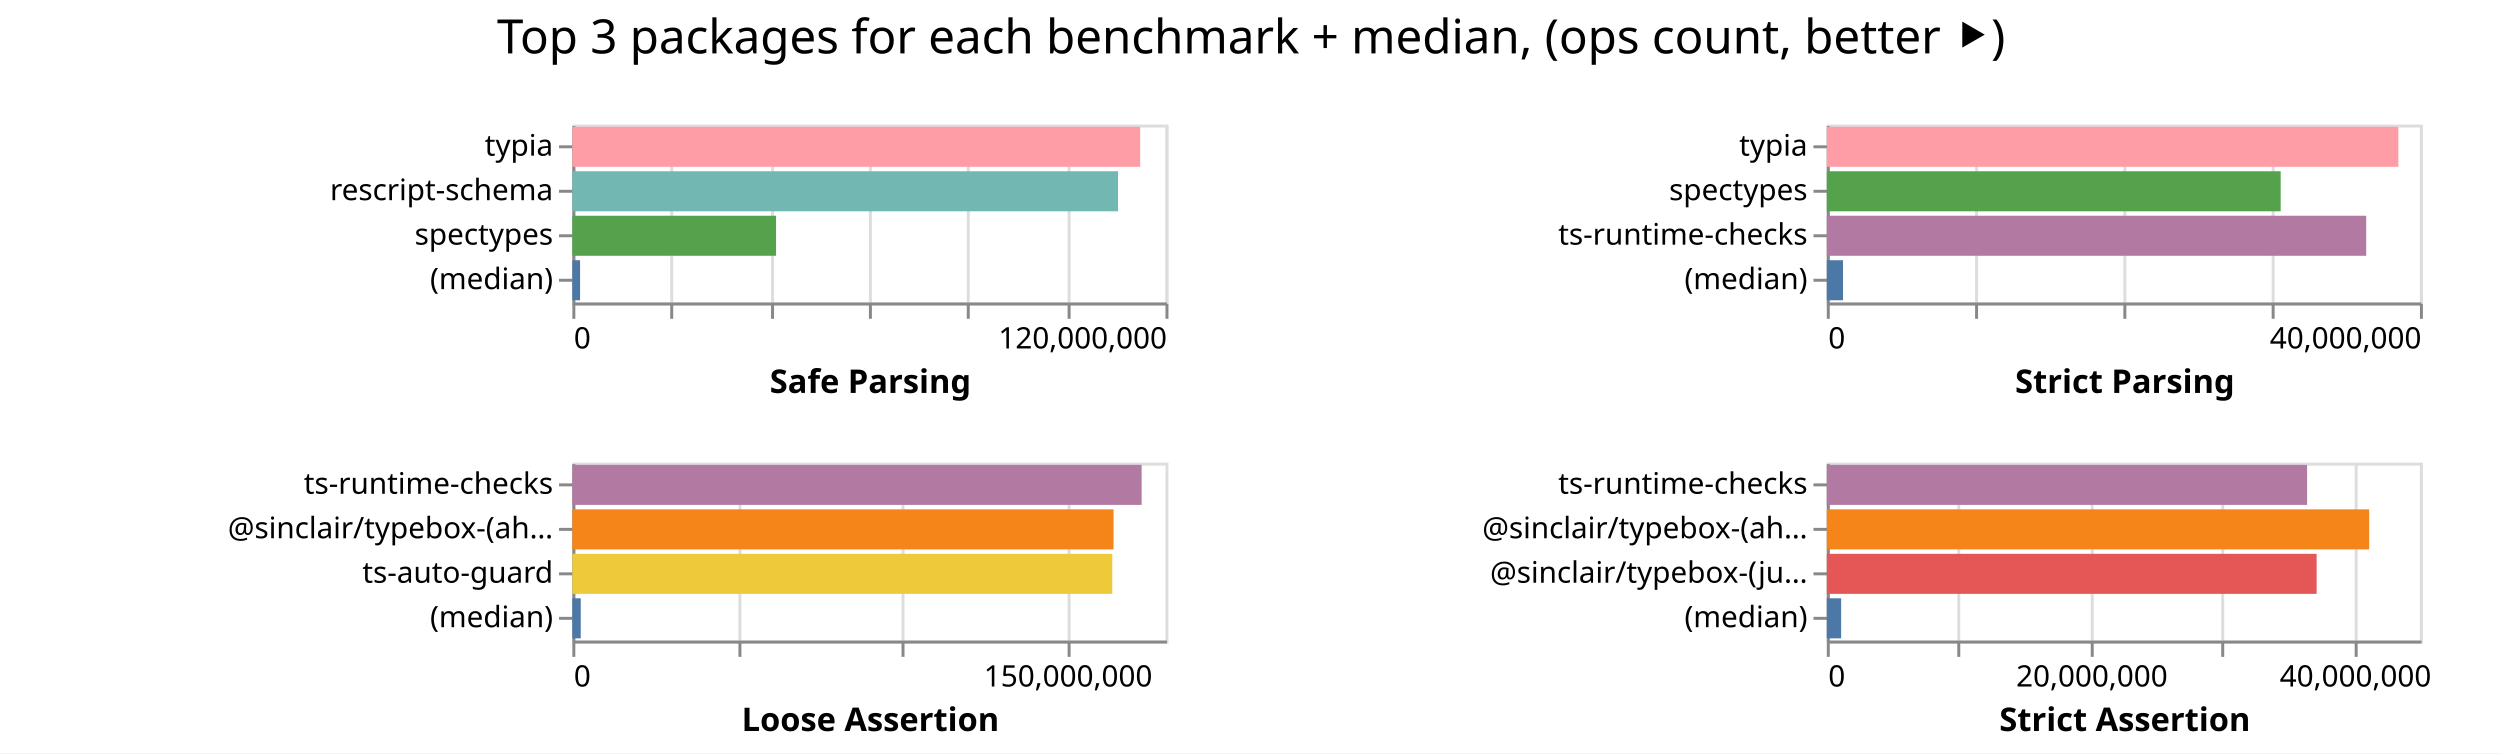
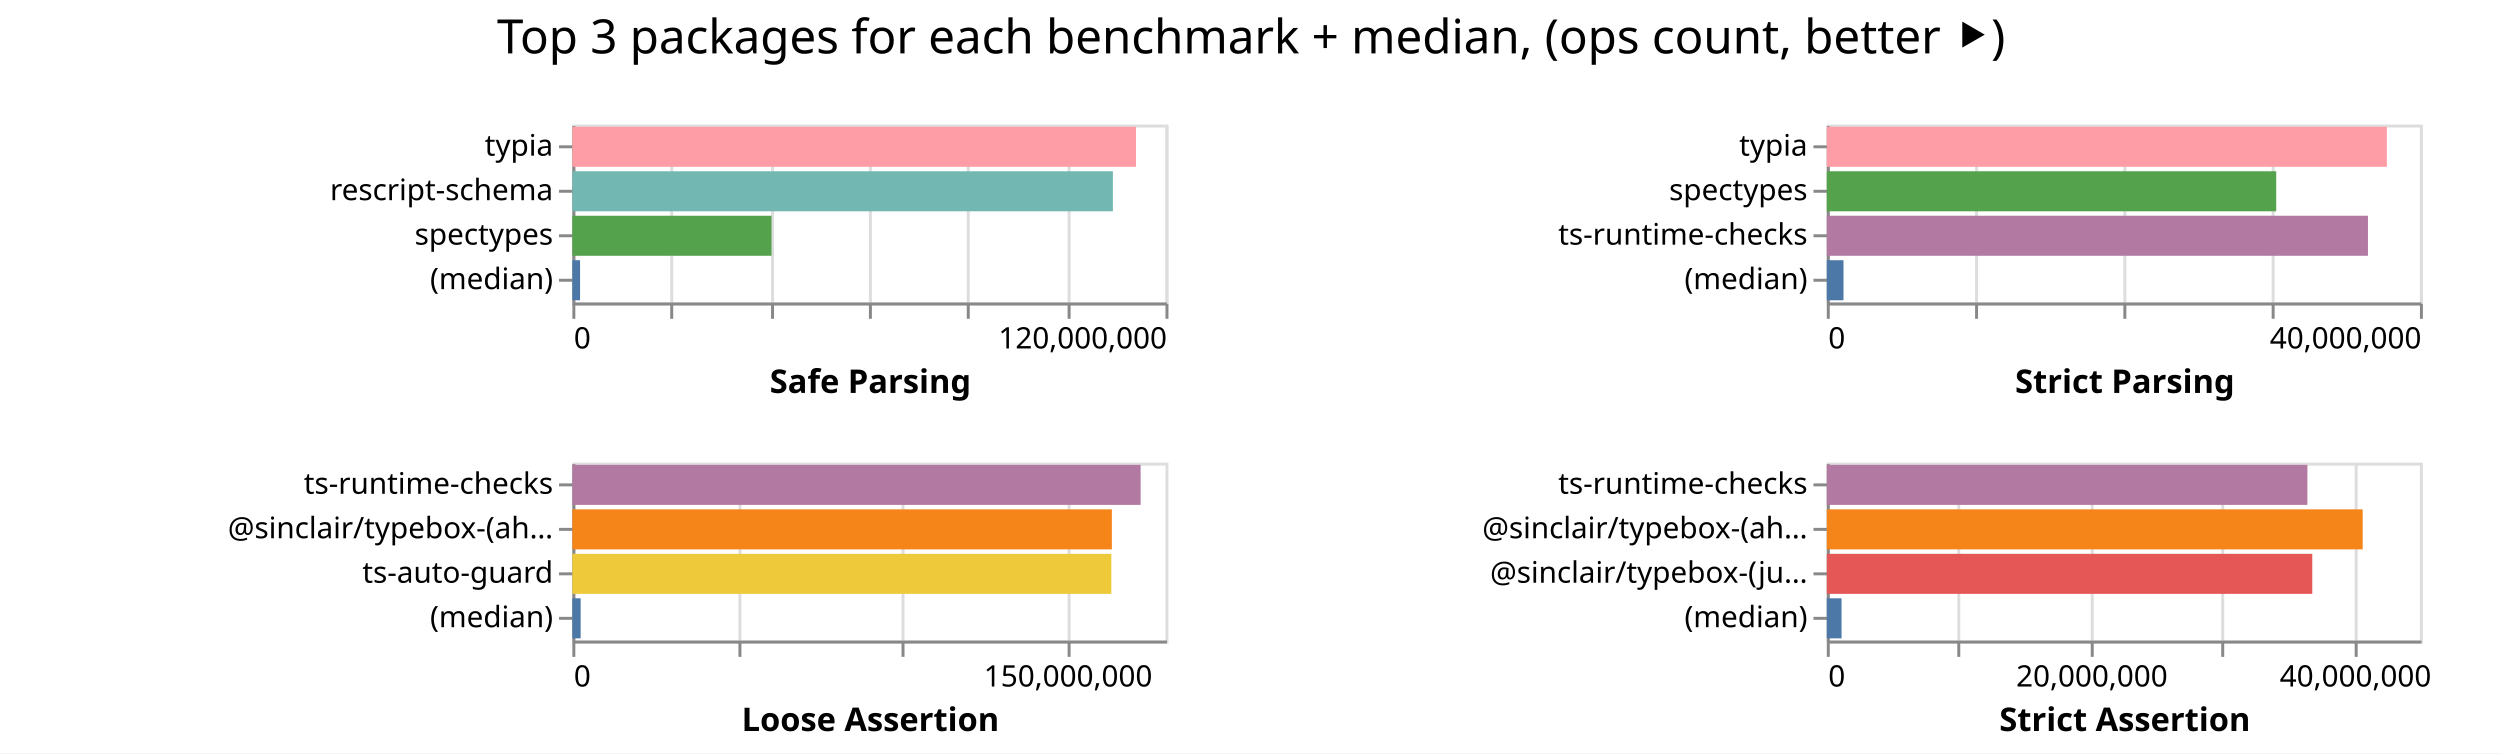
<svg xmlns="http://www.w3.org/2000/svg" width="843" height="254" class="marks">
  <path fill="#fff" d="M0 0h843v254H0z" />
  <g fill="none" stroke-miterlimit="10" aria-roledescription="group mark container" class="mark-group role-frame root">
    <path d="M193 42" aria-hidden="true" class="background" />
    <g aria-roledescription="group mark container" class="mark-group role-scope child__Safe_Parsing_group">
      <path stroke="#ddd" d="M193.5 42.5h200v60h-200Z" aria-hidden="true" class="background" />
      <g aria-hidden="true" class="mark-group role-axis">
        <path d="M193.5 102.5" aria-hidden="true" class="background" pointer-events="none" />
        <g stroke="#ddd" class="mark-rule role-axis-grid" pointer-events="none">
          <path d="M193.5 102.5v-60M226.5 102.5v-60M260.5 102.5v-60M293.5 102.5v-60M326.5 102.5v-60M360.5 102.5v-60M393.5 102.5v-60" />
        </g>
      </g>
      <g aria-label="X-axis titled 'Safe Parsing' for a linear scale with values from 0 to 120,000,000" aria-roledescription="axis" class="mark-group role-axis" pointer-events="none">
        <path d="M193.5 102.5" aria-hidden="true" class="background" />
        <g stroke="#888" class="mark-rule role-axis-tick">
          <path d="M193.5 102.5v5M226.5 102.5v5M260.5 102.5v5M293.5 102.5v5M326.5 102.5v5M360.5 102.5v5M393.5 102.5v5" />
        </g>
        <g fill="#000" class="mark-text role-axis-label" font-family="sans-serif" font-size="10">
          <text transform="translate(193.5 117.5)">0</text>
          <text text-anchor="end" transform="translate(393.5 117.5)">120,000,000</text>
        </g>
        <path stroke="#888" d="M193.5 102.5h200" class="mark-rule role-axis-domain" />
        <text fill="#000" class="mark-text role-axis-title" font-family="sans-serif" font-size="11" font-weight="bold" text-anchor="middle" transform="translate(293.5 132.5)">Safe Parsing</text>
      </g>
      <g aria-label="Y-axis for a discrete scale with 4 values: typia, rescript-schema, spectypes, (median)" aria-roledescription="axis" class="mark-group role-axis" pointer-events="none">
        <path d="M193.5 42.5" aria-hidden="true" class="background" />
        <g stroke="#888" class="mark-rule role-axis-tick">
          <path d="M193.5 49.5h-5M193.5 64.5h-5M193.5 79.5h-5M193.5 94.5h-5" />
        </g>
        <g fill="#000" class="mark-text role-axis-label" font-family="sans-serif" font-size="10" text-anchor="end">
          <text transform="translate(186.5 52.5)">typia</text>
          <text transform="translate(186.5 67.5)">rescript-schema</text>
          <text transform="translate(186.5 82.5)">spectypes</text>
          <text transform="translate(186.5 97.5)">(median)</text>
        </g>
        <path stroke="#888" d="M193.5 42.5v60" class="mark-rule role-axis-domain" />
      </g>
      <g aria-roledescription="rect mark container" class="mark-rect role-mark child__Safe_Parsing_marks">
-         <path fill="#ff9da6" d="M193 42.75h191.468v13.5H193Z" aria-label="Safe Parsing: 114880989; name: typia" aria-roledescription="bar" />
-         <path fill="#72b7b2" d="M193 57.75h184v13.5H193Z" aria-label="Safe Parsing: 110400340; name: rescript-schema" aria-roledescription="bar" />
-         <path fill="#54a24b" d="M193 72.75h68.69v13.5H193Z" aria-label="Safe Parsing: 41214419; name: spectypes" aria-roledescription="bar" />
-         <path fill="#4c78a8" d="M193 87.75h2.603v13.5H193Z" aria-label="Safe Parsing: 1561723; name: (median)" aria-roledescription="bar" />
+         <path fill="#ff9da6" d="M193 42.75h190.064v13.5H193Z" aria-label="Safe Parsing: 114038357; name: typia" aria-roledescription="bar" />
+         <path fill="#72b7b2" d="M193 57.75h182.27v13.5H193Z" aria-label="Safe Parsing: 109362290; name: rescript-schema" aria-roledescription="bar" />
+         <path fill="#54a24b" d="M193 72.75h67.163v13.5H193Z" aria-label="Safe Parsing: 40297900; name: spectypes" aria-roledescription="bar" />
+         <path fill="#4c78a8" d="M193 87.75h2.603v13.5H193Z" aria-label="Safe Parsing: 1561952; name: (median)" aria-roledescription="bar" />
      </g>
    </g>
    <g aria-roledescription="group mark container" class="mark-group role-scope child__Strict_Parsing_group">
      <path stroke="#ddd" d="M616.5 42.5h200v60h-200Z" aria-hidden="true" class="background" />
      <g aria-hidden="true" class="mark-group role-axis">
        <path d="M616.5 102.5" aria-hidden="true" class="background" pointer-events="none" />
        <g stroke="#ddd" class="mark-rule role-axis-grid" pointer-events="none">
          <path d="M616.5 102.5v-60M666.5 102.5v-60M716.5 102.5v-60M766.5 102.5v-60M816.5 102.5v-60" />
        </g>
      </g>
      <g aria-label="X-axis titled 'Strict Parsing' for a linear scale with values from 0 to 40,000,000" aria-roledescription="axis" class="mark-group role-axis" pointer-events="none">
        <path d="M616.5 102.5" aria-hidden="true" class="background" />
        <g stroke="#888" class="mark-rule role-axis-tick">
          <path d="M616.5 102.5v5M666.5 102.5v5M716.5 102.5v5M766.5 102.5v5M816.5 102.5v5" />
        </g>
        <g fill="#000" class="mark-text role-axis-label" font-family="sans-serif" font-size="10">
          <text transform="translate(616.5 117.5)">0</text>
          <text text-anchor="end" transform="translate(816.5 117.5)">40,000,000</text>
        </g>
        <path stroke="#888" d="M616.5 102.5h200" class="mark-rule role-axis-domain" />
        <text fill="#000" class="mark-text role-axis-title" font-family="sans-serif" font-size="11" font-weight="bold" text-anchor="middle" transform="translate(716.5 132.5)">Strict Parsing</text>
      </g>
      <g aria-label="Y-axis for a discrete scale with 4 values: typia, spectypes, ts-runtime-checks, (median)" aria-roledescription="axis" class="mark-group role-axis" pointer-events="none">
        <path d="M616.5 42.5" aria-hidden="true" class="background" />
        <g stroke="#888" class="mark-rule role-axis-tick">
          <path d="M616.5 49.5h-5M616.5 64.5h-5M616.5 79.5h-5M616.5 94.5h-5" />
        </g>
        <g fill="#000" class="mark-text role-axis-label" font-family="sans-serif" font-size="10" text-anchor="end">
          <text transform="translate(609.5 52.5)">typia</text>
          <text transform="translate(609.5 67.5)">spectypes</text>
          <text transform="translate(609.5 82.5)">ts-runtime-checks</text>
          <text transform="translate(609.5 97.5)">(median)</text>
        </g>
        <path stroke="#888" d="M616.5 42.5v60" class="mark-rule role-axis-domain" />
      </g>
      <g aria-roledescription="rect mark container" class="mark-rect role-mark child__Strict_Parsing_marks">
-         <path fill="#ff9da6" d="M616 42.75h192.726v13.5H616Z" aria-label="Strict Parsing: 38545226; name: typia" aria-roledescription="bar" />
-         <path fill="#54a24b" d="M616 57.75h153.042v13.5H616Z" aria-label="Strict Parsing: 30608434; name: spectypes" aria-roledescription="bar" />
-         <path fill="#b279a2" d="M616 72.75h181.892v13.5H616Z" aria-label="Strict Parsing: 36378323; name: ts-runtime-checks" aria-roledescription="bar" />
-         <path fill="#4c78a8" d="M616 87.75h5.467v13.5H616Z" aria-label="Strict Parsing: 1093496; name: (median)" aria-roledescription="bar" />
+         <path fill="#ff9da6" d="M616 42.75h188.857v13.5H616Z" aria-label="Strict Parsing: 37771484; name: typia" aria-roledescription="bar" />
+         <path fill="#54a24b" d="M616 57.75h151.54v13.5H616Z" aria-label="Strict Parsing: 30307861; name: spectypes" aria-roledescription="bar" />
+         <path fill="#b279a2" d="M616 72.75h182.475v13.5H616Z" aria-label="Strict Parsing: 36494998; name: ts-runtime-checks" aria-roledescription="bar" />
+         <path fill="#4c78a8" d="M616 87.75h5.631v13.5H616Z" aria-label="Strict Parsing: 1126215.5; name: (median)" aria-roledescription="bar" />
      </g>
    </g>
    <g aria-roledescription="group mark container" class="mark-group role-scope child__Loose_Assertion_group">
      <path stroke="#ddd" d="M193.5 156.5h200v60h-200Z" aria-hidden="true" class="background" />
      <g aria-hidden="true" class="mark-group role-axis">
        <path d="M193.5 216.5" aria-hidden="true" class="background" pointer-events="none" />
        <g stroke="#ddd" class="mark-rule role-axis-grid" pointer-events="none">
          <path d="M193.5 216.5v-60M249.5 216.5v-60M304.5 216.5v-60M360.5 216.5v-60" />
        </g>
      </g>
      <g aria-label="X-axis titled 'Loose Assertion' for a linear scale with values from 0 to 180,000,000" aria-roledescription="axis" class="mark-group role-axis" pointer-events="none">
        <path d="M193.5 216.5" aria-hidden="true" class="background" />
        <g stroke="#888" class="mark-rule role-axis-tick">
          <path d="M193.5 216.5v5M249.5 216.5v5M304.5 216.5v5M360.5 216.5v5" />
        </g>
        <g fill="#000" class="mark-text role-axis-label" font-family="sans-serif" font-size="10">
          <text transform="translate(193.5 231.5)">0</text>
          <text text-anchor="middle" transform="translate(360.167 231.5)">150,000,000</text>
        </g>
        <path stroke="#888" d="M193.5 216.5h200" class="mark-rule role-axis-domain" />
        <text fill="#000" class="mark-text role-axis-title" font-family="sans-serif" font-size="11" font-weight="bold" text-anchor="middle" transform="translate(293.5 246.5)">Loose Assertion</text>
      </g>
      <g aria-label="Y-axis for a discrete scale with 4 values: ts-runtime-checks, @sinclair/typebox-(ahead-of-time), ts-auto-guard, (median)" aria-roledescription="axis" class="mark-group role-axis" pointer-events="none">
        <path d="M193.5 156.5" aria-hidden="true" class="background" />
        <g stroke="#888" class="mark-rule role-axis-tick">
          <path d="M193.5 163.5h-5M193.5 178.5h-5M193.5 193.5h-5M193.5 208.5h-5" />
        </g>
        <g fill="#000" class="mark-text role-axis-label" font-family="sans-serif" font-size="10" text-anchor="end">
          <text transform="translate(186.5 166.5)">ts-runtime-checks</text>
          <text transform="translate(186.5 181.5)">@sinclair/typebox-(ah…</text>
          <text transform="translate(186.5 196.5)">ts-auto-guard</text>
          <text transform="translate(186.5 211.5)">(median)</text>
        </g>
        <path stroke="#888" d="M193.5 156.5v60" class="mark-rule role-axis-domain" />
      </g>
      <g aria-roledescription="rect mark container" class="mark-rect role-mark child__Loose_Assertion_marks">
-         <path fill="#b279a2" d="M193 156.75h191.959v13.5H193Z" aria-label="Loose Assertion: 172762841; name: ts-runtime-checks" aria-roledescription="bar" />
-         <path fill="#f58518" d="M193 171.75h182.49v13.5H193Z" aria-label="Loose Assertion: 164240297; name: @sinclair/typebox-(ahead-of-time)" aria-roledescription="bar" />
-         <path fill="#eeca3b" d="M193 186.75h182.059v13.5H193Z" aria-label="Loose Assertion: 163853059; name: ts-auto-guard" aria-roledescription="bar" />
-         <path fill="#4c78a8" d="M193 201.75h2.827v13.5H193Z" aria-label="Loose Assertion: 2544353.5; name: (median)" aria-roledescription="bar" />
+         <path fill="#b279a2" d="M193 156.75h191.614v13.5H193Z" aria-label="Loose Assertion: 172452687; name: ts-runtime-checks" aria-roledescription="bar" />
+         <path fill="#f58518" d="M193 171.75h181.92v13.5H193Z" aria-label="Loose Assertion: 163728314; name: @sinclair/typebox-(ahead-of-time)" aria-roledescription="bar" />
+         <path fill="#eeca3b" d="M193 186.75h181.742v13.5H193Z" aria-label="Loose Assertion: 163567935; name: ts-auto-guard" aria-roledescription="bar" />
+         <path fill="#4c78a8" d="M193 201.75h2.796v13.5H193Z" aria-label="Loose Assertion: 2516221.5; name: (median)" aria-roledescription="bar" />
      </g>
    </g>
    <g aria-roledescription="group mark container" class="mark-group role-scope child__Strict_Assertion_group">
      <path stroke="#ddd" d="M616.5 156.5h200v60h-200Z" aria-hidden="true" class="background" />
      <g aria-hidden="true" class="mark-group role-axis">
        <path d="M616.5 216.5" aria-hidden="true" class="background" pointer-events="none" />
        <g stroke="#ddd" class="mark-rule role-axis-grid" pointer-events="none">
          <path d="M616.5 216.5v-60M660.5 216.5v-60M705.5 216.5v-60M749.5 216.5v-60M794.5 216.5v-60" />
        </g>
      </g>
      <g aria-label="X-axis titled 'Strict Assertion' for a linear scale with values from 0 to 45,000,000" aria-roledescription="axis" class="mark-group role-axis" pointer-events="none">
        <path d="M616.5 216.5" aria-hidden="true" class="background" />
        <g stroke="#888" class="mark-rule role-axis-tick">
          <path d="M616.5 216.5v5M660.5 216.5v5M705.5 216.5v5M749.5 216.5v5M794.5 216.5v5" />
        </g>
        <g fill="#000" class="mark-text role-axis-label" font-family="sans-serif" font-size="10">
          <text transform="translate(616.5 231.5)">0</text>
          <text text-anchor="middle" transform="translate(705.389 231.5)">20,000,000</text>
          <text text-anchor="middle" transform="translate(794.278 231.5)">40,000,000</text>
        </g>
        <path stroke="#888" d="M616.5 216.5h200" class="mark-rule role-axis-domain" />
        <text fill="#000" class="mark-text role-axis-title" font-family="sans-serif" font-size="11" font-weight="bold" text-anchor="middle" transform="translate(716.5 246.5)">Strict Assertion</text>
      </g>
      <g aria-label="Y-axis for a discrete scale with 4 values: ts-runtime-checks, @sinclair/typebox-(ahead-of-time), @sinclair/typebox-(just-in-time), (median)" aria-roledescription="axis" class="mark-group role-axis" pointer-events="none">
        <path d="M616.5 156.5" aria-hidden="true" class="background" />
        <g stroke="#888" class="mark-rule role-axis-tick">
          <path d="M616.5 163.5h-5M616.5 178.5h-5M616.5 193.5h-5M616.5 208.5h-5" />
        </g>
        <g fill="#000" class="mark-text role-axis-label" font-family="sans-serif" font-size="10" text-anchor="end">
          <text transform="translate(609.5 166.5)">ts-runtime-checks</text>
          <text transform="translate(609.5 181.5)">@sinclair/typebox-(ah…</text>
          <text transform="translate(609.5 196.5)">@sinclair/typebox-(ju…</text>
          <text transform="translate(609.5 211.5)">(median)</text>
        </g>
        <path stroke="#888" d="M616.5 156.5v60" class="mark-rule role-axis-domain" />
      </g>
      <g aria-roledescription="rect mark container" class="mark-rect role-mark child__Strict_Assertion_marks">
-         <path fill="#b279a2" d="M616 156.75h161.945v13.5H616Z" aria-label="Strict Assertion: 36437618; name: ts-runtime-checks" aria-roledescription="bar" />
-         <path fill="#f58518" d="M616 171.75h182.88v13.5H616Z" aria-label="Strict Assertion: 41148056; name: @sinclair/typebox-(ahead-of-time)" aria-roledescription="bar" />
-         <path fill="#e45756" d="M616 186.75h165.17v13.5H616Z" aria-label="Strict Assertion: 37163395; name: @sinclair/typebox-(just-in-time)" aria-roledescription="bar" />
-         <path fill="#4c78a8" d="M616 201.75h4.83v13.5H616Z" aria-label="Strict Assertion: 1086952; name: (median)" aria-roledescription="bar" />
+         <path fill="#b279a2" d="M616 156.75h162.055v13.5H616Z" aria-label="Strict Assertion: 36462480; name: ts-runtime-checks" aria-roledescription="bar" />
+         <path fill="#f58518" d="M616 171.75h180.7v13.5H616Z" aria-label="Strict Assertion: 40657474; name: @sinclair/typebox-(ahead-of-time)" aria-roledescription="bar" />
+         <path fill="#e45756" d="M616 186.75h163.702v13.5H616Z" aria-label="Strict Assertion: 36832849; name: @sinclair/typebox-(just-in-time)" aria-roledescription="bar" />
+         <path fill="#4c78a8" d="M616 201.75h4.966v13.5H616Z" aria-label="Strict Assertion: 1117342.5; name: (median)" aria-roledescription="bar" />
      </g>
    </g>
    <g class="mark-group role-title">
      <path d="M421.889 5" aria-hidden="true" class="background" pointer-events="none" />
      <text fill="#000" aria-label="Title text 'Top 3 packages for each benchmark + median, (ops count, better ⯈)'" aria-roledescription="title" class="mark-text role-title-text" font-family="sans-serif" font-size="16" pointer-events="none" text-anchor="middle" transform="translate(421.889 18)">Top 3 packages for each benchmark + median, (ops count, better ⯈)</text>
    </g>
  </g>
</svg>
